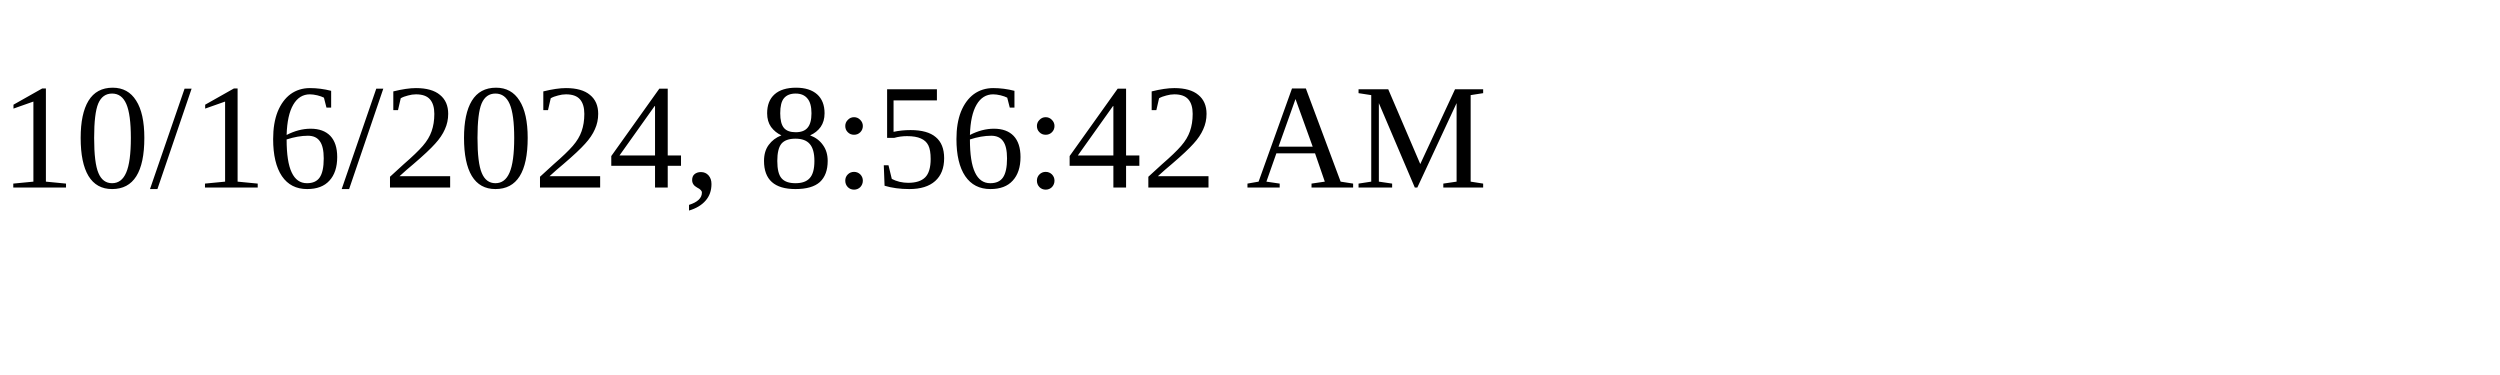
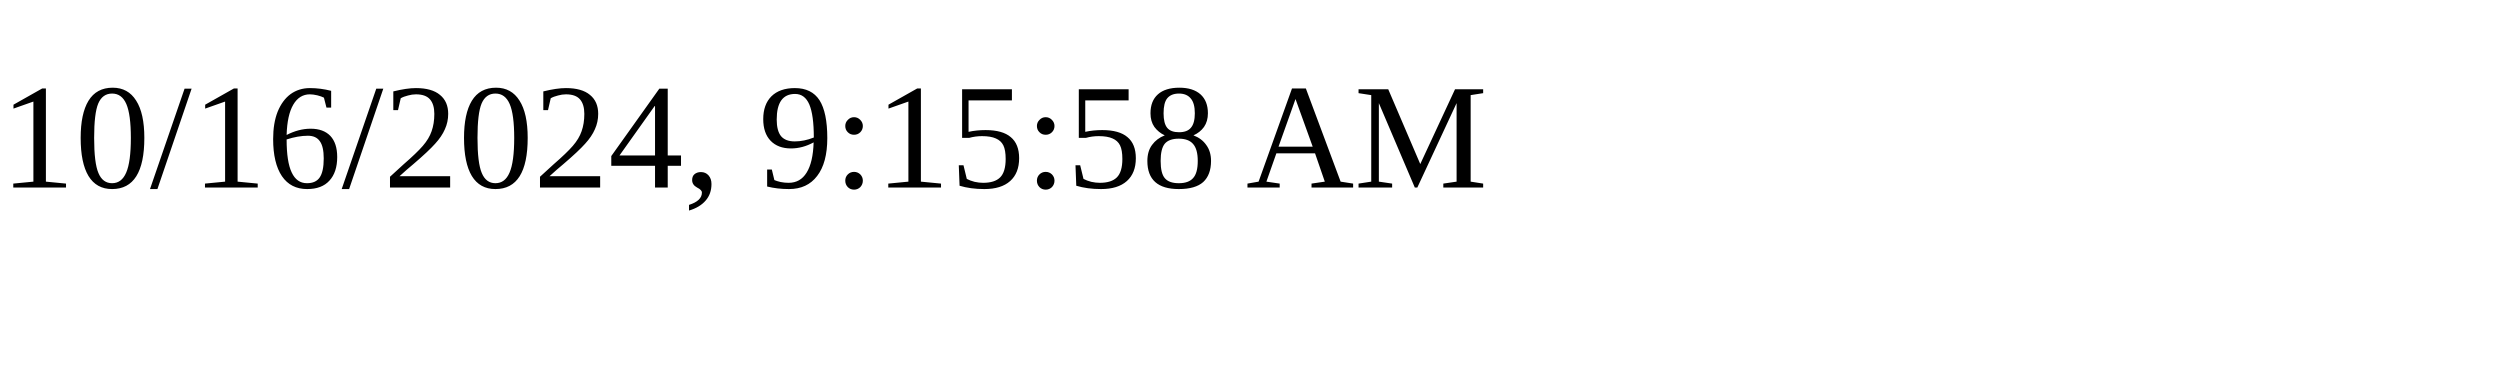
<svg xmlns="http://www.w3.org/2000/svg" height="30" width="200">
-   <text x="0" y="15">10/16/2024, 8:56:42 AM</text>
+   <text x="0" y="15">10/16/2024, 9:15:58 AM</text>
</svg>
